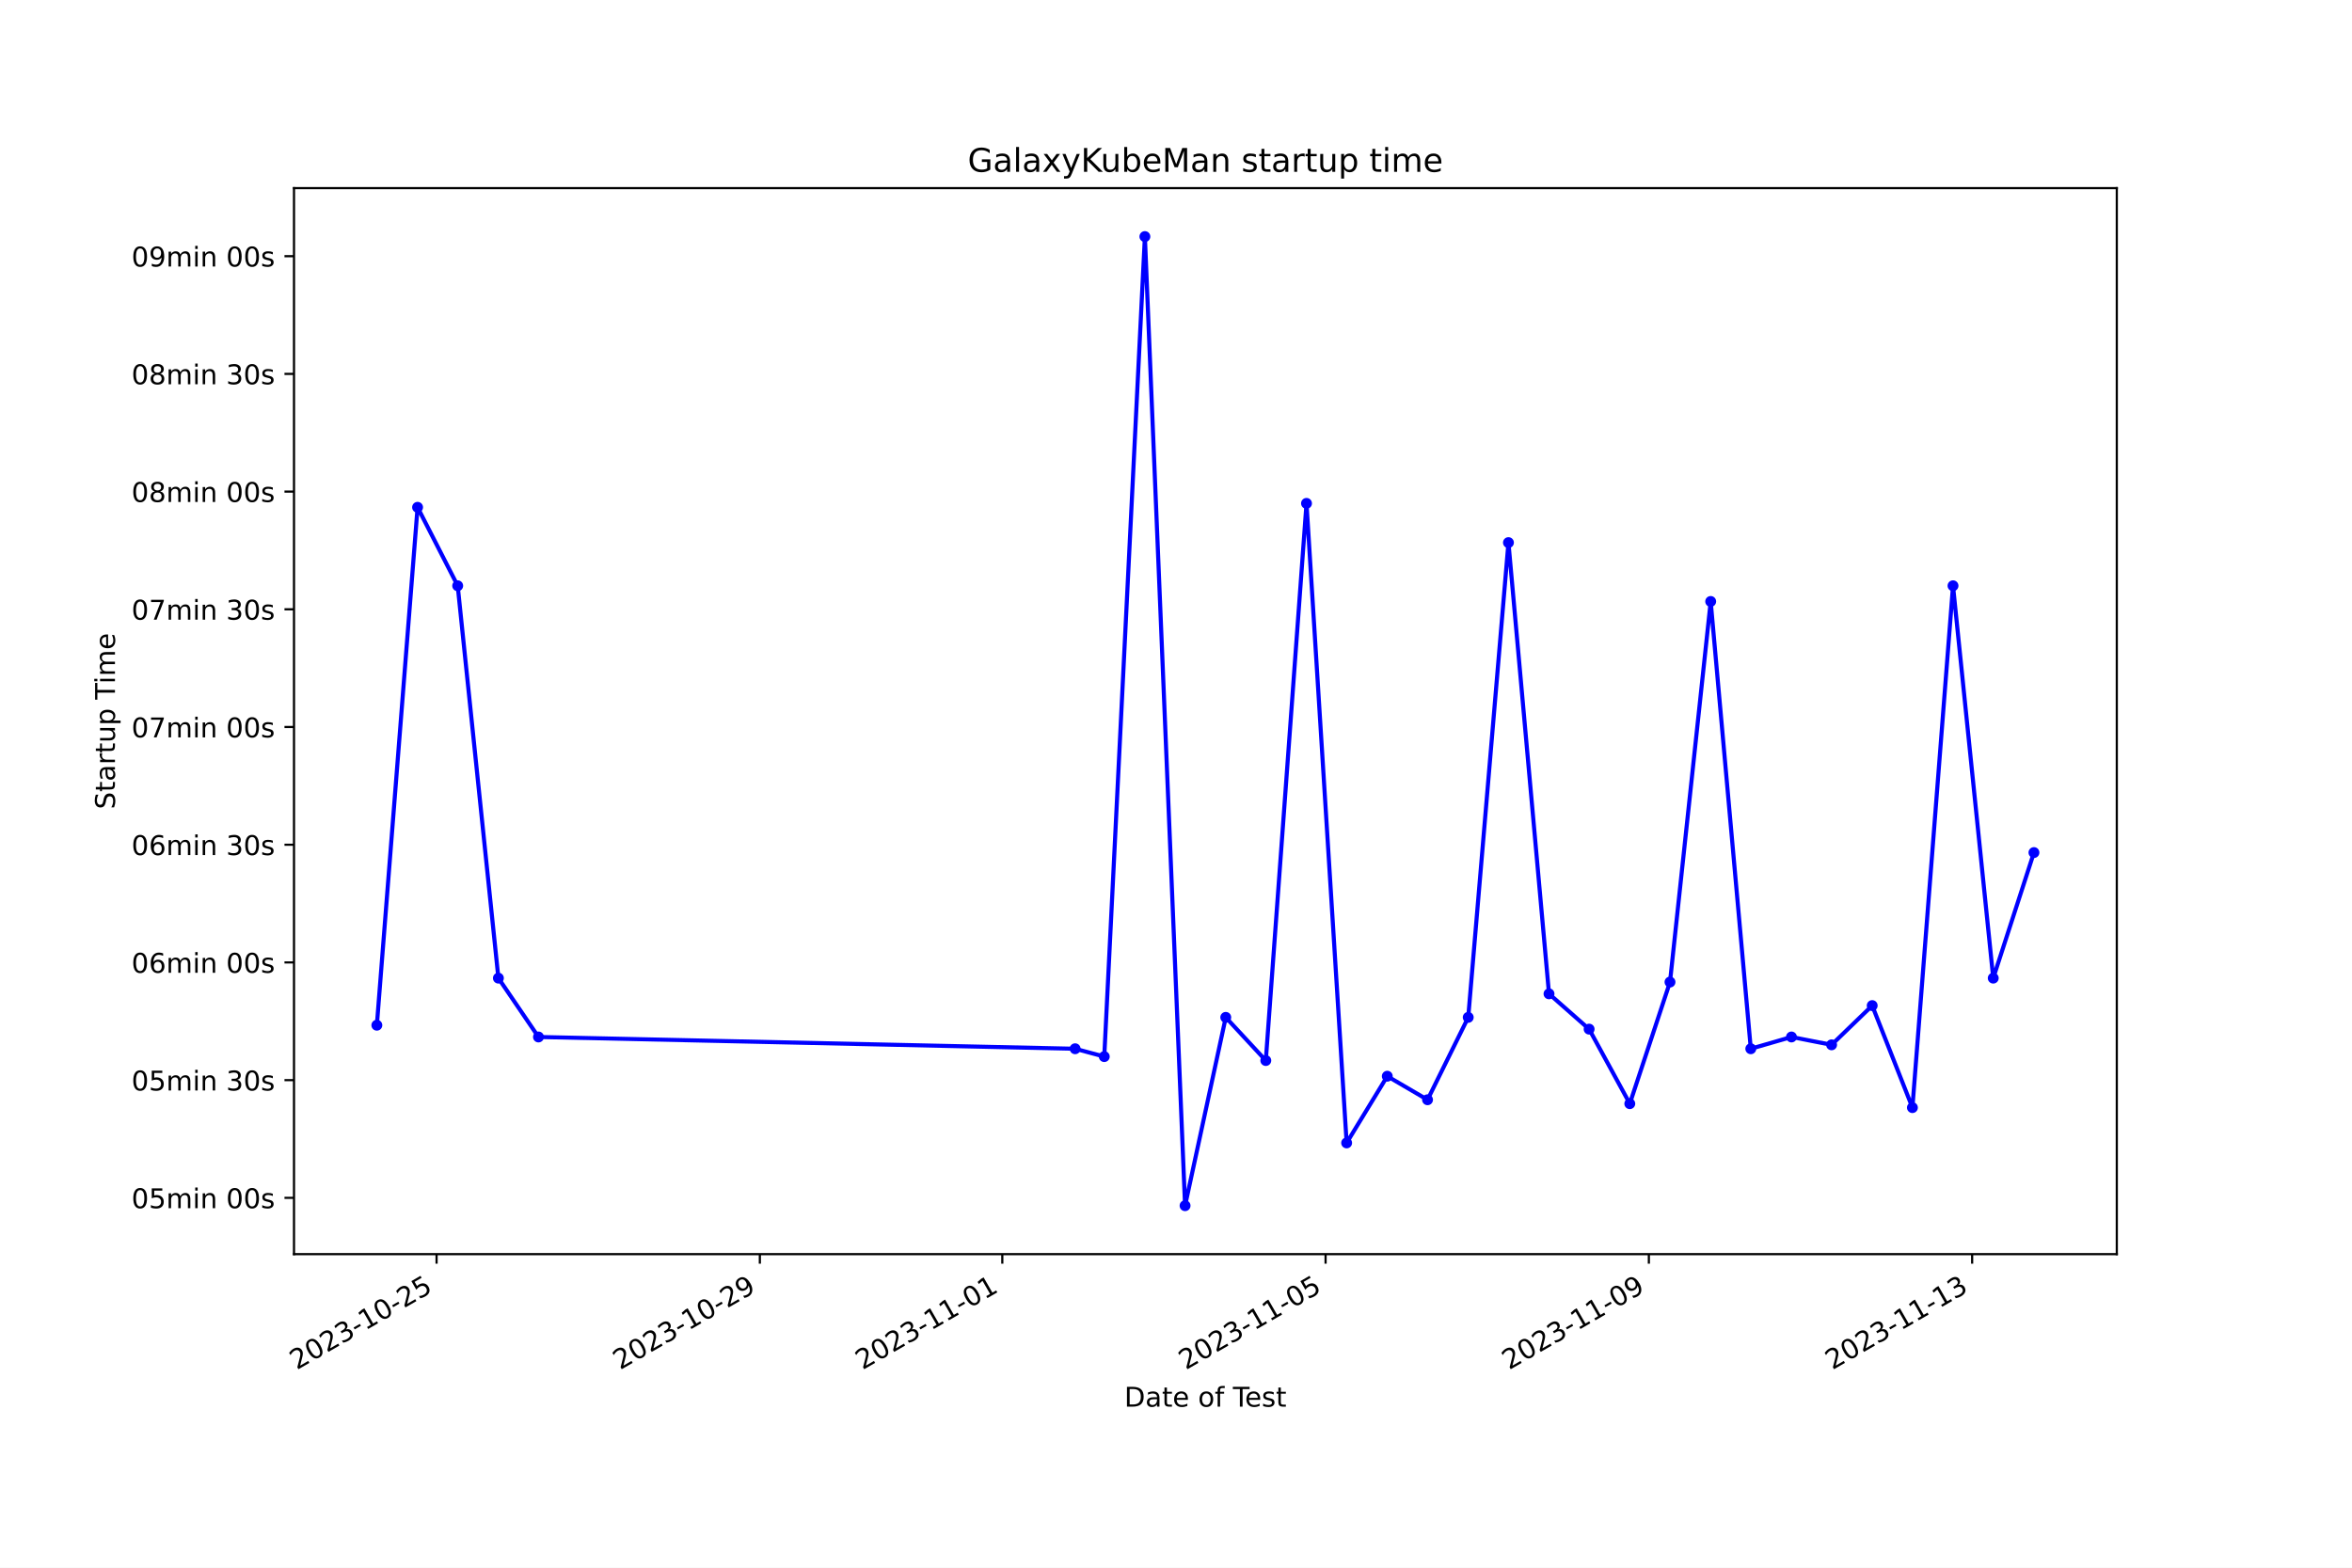
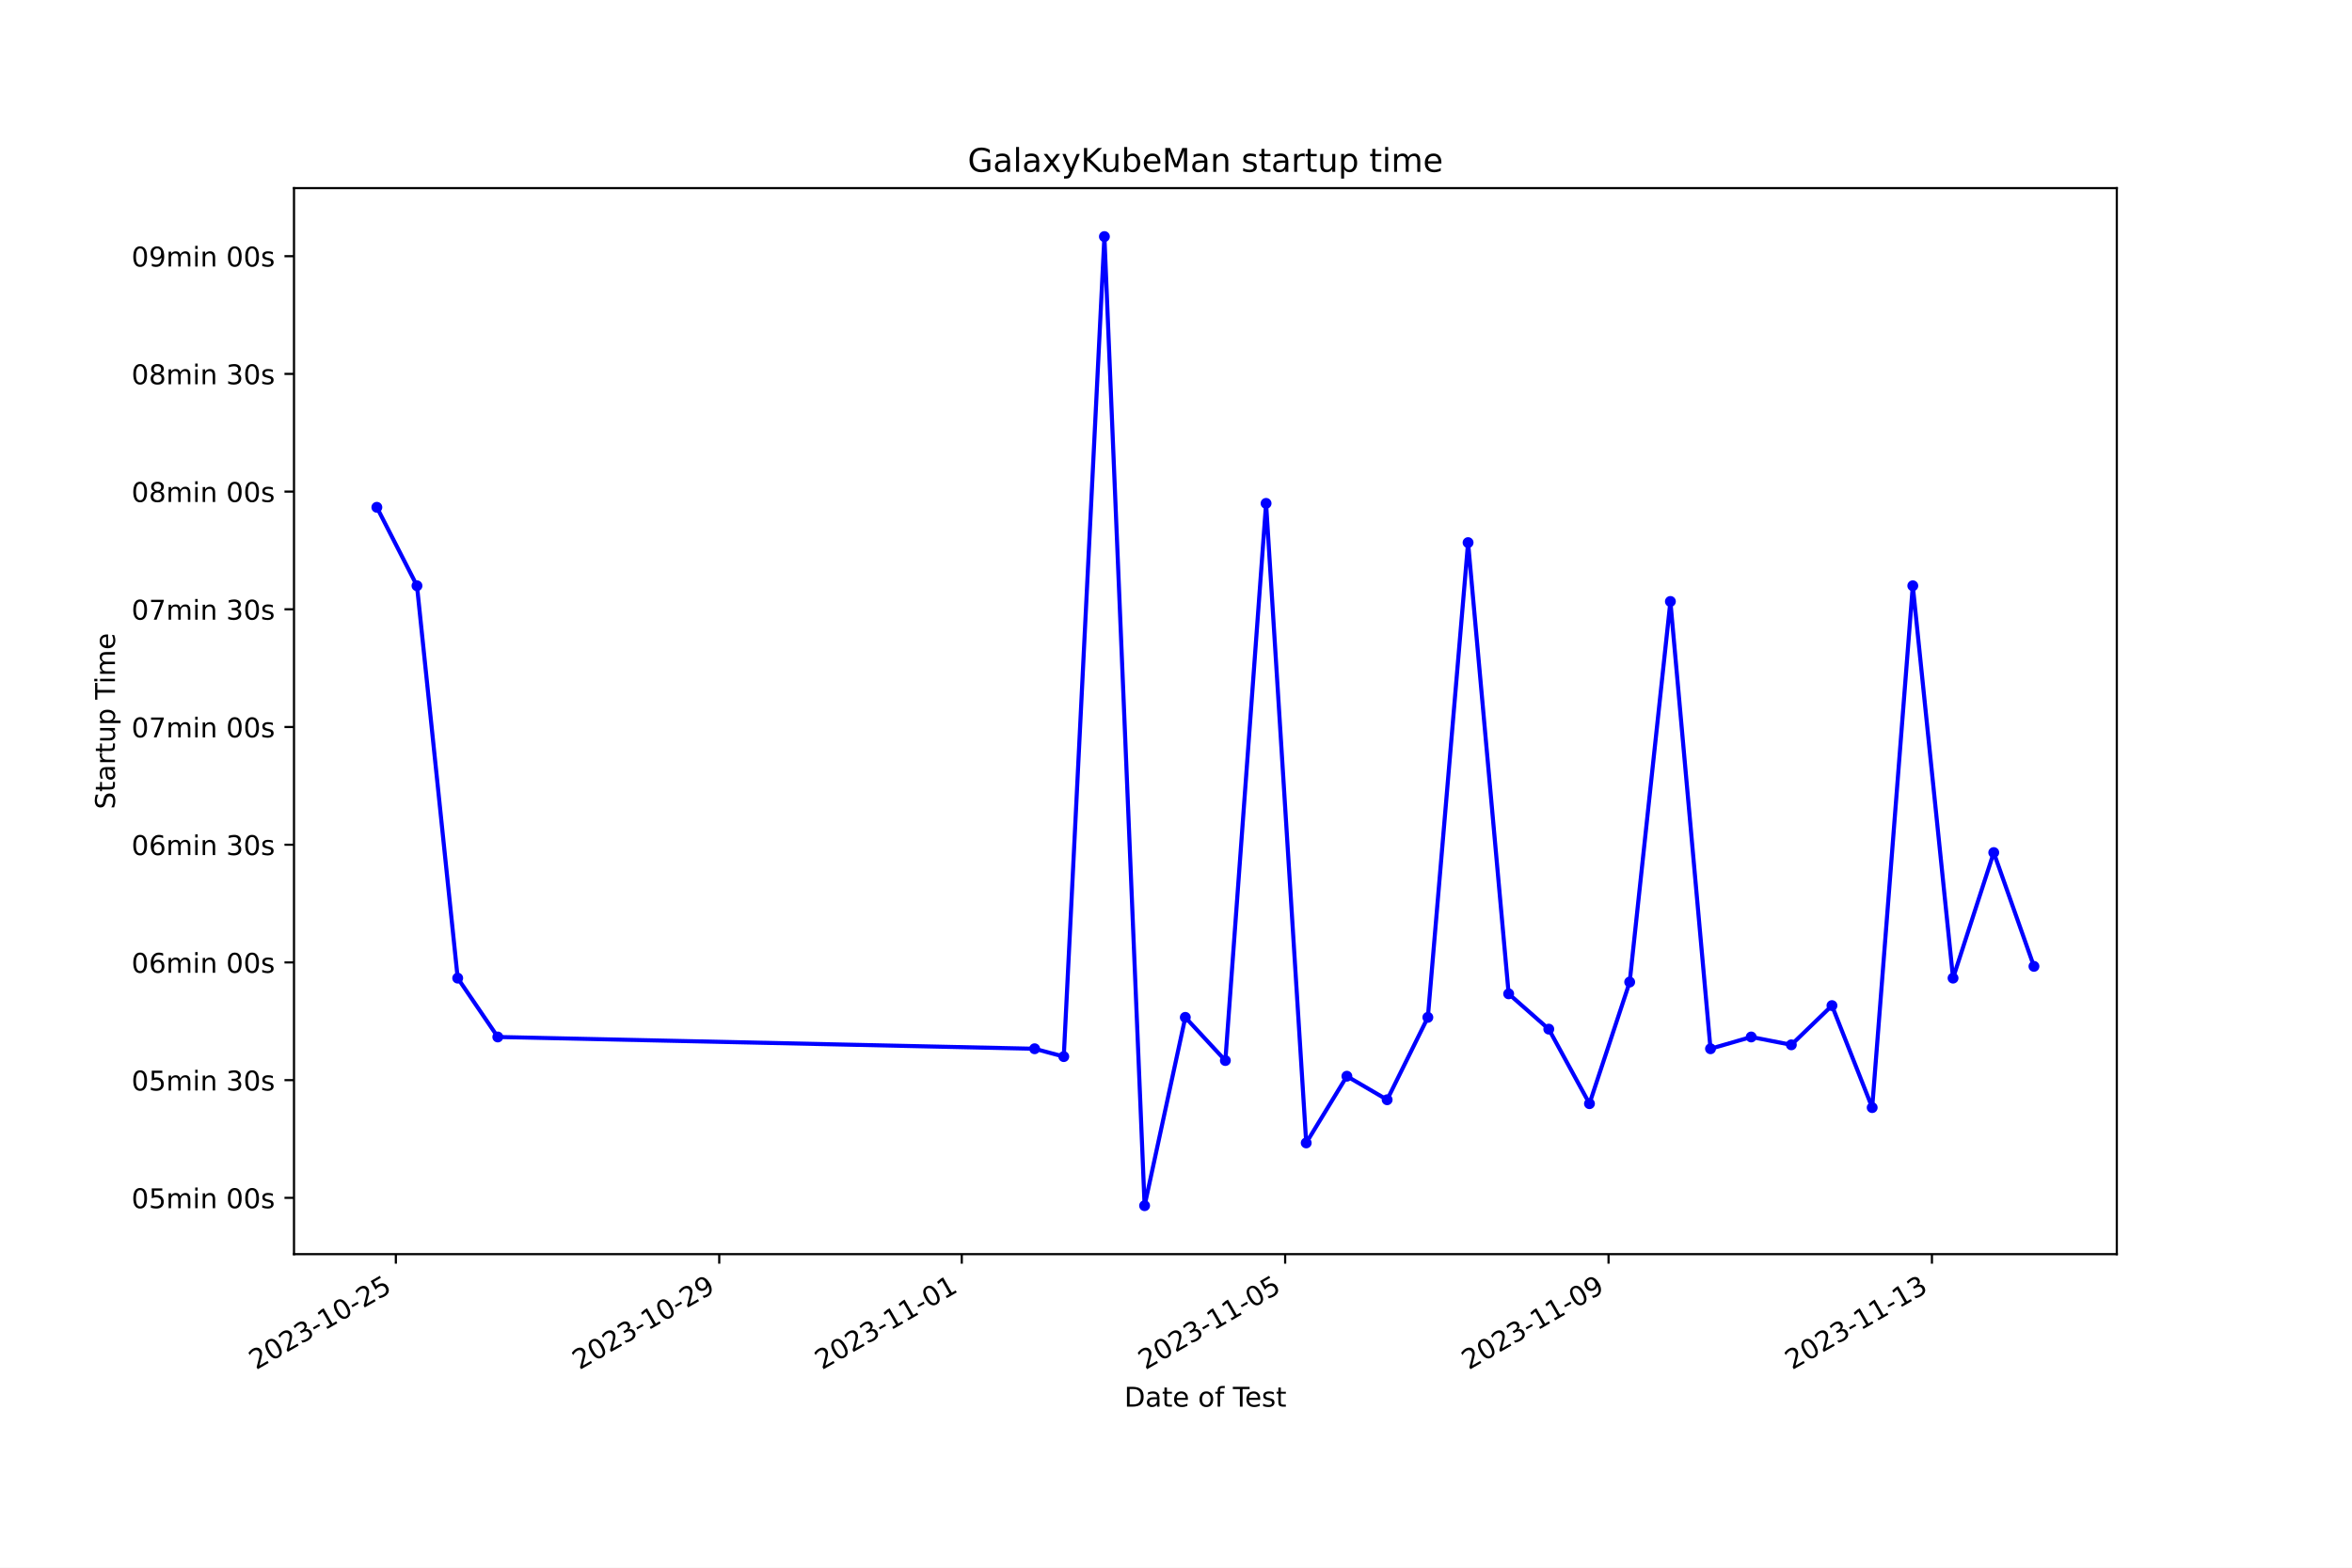
<svg xmlns="http://www.w3.org/2000/svg" xmlns:xlink="http://www.w3.org/1999/xlink" width="864pt" height="576pt" viewBox="0 0 864 576" version="1.1">
  <defs>
    <style type="text/css">*{stroke-linejoin: round; stroke-linecap: butt}</style>
  </defs>
  <g id="figure_1">
    <g id="patch_1">
      <path d="M 0 576  L 864 576  L 864 0  L 0 0  z " style="fill: #ffffff" />
    </g>
    <g id="axes_1">
      <g id="patch_2">
        <path d="M 108 460.8  L 777.6 460.8  L 777.6 69.12  L 108 69.12  z " style="fill: #ffffff" />
      </g>
      <g id="matplotlib.axis_1">
        <g id="xtick_1">
          <g id="line2d_1">
            <defs>
-               <path id="m0bc64a2178" d="M 0 0  L 0 3.5  " style="stroke: #000000; stroke-width: 0.8" />
+               <path id="m331bc0a607" d="M 0 0  L 0 3.5  " style="stroke: #000000; stroke-width: 0.8" />
            </defs>
            <g>
-               <use xlink:href="#m0bc64a2178" x="160.374" y="460.8" style="stroke: #000000; stroke-width: 0.8" />
+               <use xlink:href="#m331bc0a607" x="145.416" y="460.8" style="stroke: #000000; stroke-width: 0.8" />
            </g>
          </g>
          <g id="text_1">
-             <g transform="translate(109.0049 503.4383) rotate(-30) scale(0.1 -0.1)">
+             <g transform="translate(94.04643 503.4383) rotate(-30) scale(0.1 -0.1)">
              <defs>
                <path id="DejaVuSans-32" d="M 1228 531  L 3431 531  L 3431 0  L 469 0  L 469 531  Q 828 903 1448 1529  Q 2069 2156 2228 2338  Q 2531 2678 2651 2914  Q 2772 3150 2772 3378  Q 2772 3750 2511 3984  Q 2250 4219 1831 4219  Q 1534 4219 1204 4116  Q 875 4013 500 3803  L 500 4441  Q 881 4594 1212 4672  Q 1544 4750 1819 4750  Q 2544 4750 2975 4387  Q 3406 4025 3406 3419  Q 3406 3131 3298 2873  Q 3191 2616 2906 2266  Q 2828 2175 2409 1742  Q 1991 1309 1228 531  z " transform="scale(0.015625)" />
                <path id="DejaVuSans-30" d="M 2034 4250  Q 1547 4250 1301 3770  Q 1056 3291 1056 2328  Q 1056 1369 1301 889  Q 1547 409 2034 409  Q 2525 409 2770 889  Q 3016 1369 3016 2328  Q 3016 3291 2770 3770  Q 2525 4250 2034 4250  z M 2034 4750  Q 2819 4750 3233 4129  Q 3647 3509 3647 2328  Q 3647 1150 3233 529  Q 2819 -91 2034 -91  Q 1250 -91 836 529  Q 422 1150 422 2328  Q 422 3509 836 4129  Q 1250 4750 2034 4750  z " transform="scale(0.015625)" />
                <path id="DejaVuSans-33" d="M 2597 2516  Q 3050 2419 3304 2112  Q 3559 1806 3559 1356  Q 3559 666 3084 287  Q 2609 -91 1734 -91  Q 1441 -91 1130 -33  Q 819 25 488 141  L 488 750  Q 750 597 1062 519  Q 1375 441 1716 441  Q 2309 441 2620 675  Q 2931 909 2931 1356  Q 2931 1769 2642 2001  Q 2353 2234 1838 2234  L 1294 2234  L 1294 2753  L 1863 2753  Q 2328 2753 2575 2939  Q 2822 3125 2822 3475  Q 2822 3834 2567 4026  Q 2313 4219 1838 4219  Q 1578 4219 1281 4162  Q 984 4106 628 3988  L 628 4550  Q 988 4650 1302 4700  Q 1616 4750 1894 4750  Q 2613 4750 3031 4423  Q 3450 4097 3450 3541  Q 3450 3153 3228 2886  Q 3006 2619 2597 2516  z " transform="scale(0.015625)" />
                <path id="DejaVuSans-2d" d="M 313 2009  L 1997 2009  L 1997 1497  L 313 1497  L 313 2009  z " transform="scale(0.015625)" />
                <path id="DejaVuSans-31" d="M 794 531  L 1825 531  L 1825 4091  L 703 3866  L 703 4441  L 1819 4666  L 2450 4666  L 2450 531  L 3481 531  L 3481 0  L 794 0  L 794 531  z " transform="scale(0.015625)" />
                <path id="DejaVuSans-35" d="M 691 4666  L 3169 4666  L 3169 4134  L 1269 4134  L 1269 2991  Q 1406 3038 1543 3061  Q 1681 3084 1819 3084  Q 2600 3084 3056 2656  Q 3513 2228 3513 1497  Q 3513 744 3044 326  Q 2575 -91 1722 -91  Q 1428 -91 1123 -41  Q 819 9 494 109  L 494 744  Q 775 591 1075 516  Q 1375 441 1709 441  Q 2250 441 2565 725  Q 2881 1009 2881 1497  Q 2881 1984 2565 2268  Q 2250 2553 1709 2553  Q 1456 2553 1204 2497  Q 953 2441 691 2322  L 691 4666  z " transform="scale(0.015625)" />
              </defs>
              <use xlink:href="#DejaVuSans-32" />
              <use xlink:href="#DejaVuSans-30" x="63.623" />
              <use xlink:href="#DejaVuSans-32" x="127.246" />
              <use xlink:href="#DejaVuSans-33" x="190.869" />
              <use xlink:href="#DejaVuSans-2d" x="254.492" />
              <use xlink:href="#DejaVuSans-31" x="290.576" />
              <use xlink:href="#DejaVuSans-30" x="354.199" />
              <use xlink:href="#DejaVuSans-2d" x="417.822" />
              <use xlink:href="#DejaVuSans-32" x="453.906" />
              <use xlink:href="#DejaVuSans-35" x="517.529" />
            </g>
          </g>
        </g>
        <g id="xtick_2">
          <g id="line2d_2">
            <g>
-               <use xlink:href="#m0bc64a2178" x="279.129" y="460.8" style="stroke: #000000; stroke-width: 0.8" />
+               <use xlink:href="#m331bc0a607" x="264.21" y="460.8" style="stroke: #000000; stroke-width: 0.8" />
            </g>
          </g>
          <g id="text_2">
-             <g transform="translate(227.7597 503.4383) rotate(-30) scale(0.1 -0.1)">
+             <g transform="translate(212.8409 503.4383) rotate(-30) scale(0.1 -0.1)">
              <defs>
                <path id="DejaVuSans-39" d="M 703 97  L 703 672  Q 941 559 1184 500  Q 1428 441 1663 441  Q 2288 441 2617 861  Q 2947 1281 2994 2138  Q 2813 1869 2534 1725  Q 2256 1581 1919 1581  Q 1219 1581 811 2004  Q 403 2428 403 3163  Q 403 3881 828 4315  Q 1253 4750 1959 4750  Q 2769 4750 3195 4129  Q 3622 3509 3622 2328  Q 3622 1225 3098 567  Q 2575 -91 1691 -91  Q 1453 -91 1209 -44  Q 966 3 703 97  z M 1959 2075  Q 2384 2075 2632 2365  Q 2881 2656 2881 3163  Q 2881 3666 2632 3958  Q 2384 4250 1959 4250  Q 1534 4250 1286 3958  Q 1038 3666 1038 3163  Q 1038 2656 1286 2365  Q 1534 2075 1959 2075  z " transform="scale(0.015625)" />
              </defs>
              <use xlink:href="#DejaVuSans-32" />
              <use xlink:href="#DejaVuSans-30" x="63.623" />
              <use xlink:href="#DejaVuSans-32" x="127.246" />
              <use xlink:href="#DejaVuSans-33" x="190.869" />
              <use xlink:href="#DejaVuSans-2d" x="254.492" />
              <use xlink:href="#DejaVuSans-31" x="290.576" />
              <use xlink:href="#DejaVuSans-30" x="354.199" />
              <use xlink:href="#DejaVuSans-2d" x="417.822" />
              <use xlink:href="#DejaVuSans-32" x="453.906" />
              <use xlink:href="#DejaVuSans-39" x="517.529" />
            </g>
          </g>
        </g>
        <g id="xtick_3">
          <g id="line2d_3">
            <g>
-               <use xlink:href="#m0bc64a2178" x="368.195" y="460.8" style="stroke: #000000; stroke-width: 0.8" />
+               <use xlink:href="#m331bc0a607" x="353.306" y="460.8" style="stroke: #000000; stroke-width: 0.8" />
            </g>
          </g>
          <g id="text_3">
-             <g transform="translate(316.8258 503.4383) rotate(-30) scale(0.1 -0.1)">
+             <g transform="translate(301.9367 503.4383) rotate(-30) scale(0.1 -0.1)">
              <use xlink:href="#DejaVuSans-32" />
              <use xlink:href="#DejaVuSans-30" x="63.623" />
              <use xlink:href="#DejaVuSans-32" x="127.246" />
              <use xlink:href="#DejaVuSans-33" x="190.869" />
              <use xlink:href="#DejaVuSans-2d" x="254.492" />
              <use xlink:href="#DejaVuSans-31" x="290.576" />
              <use xlink:href="#DejaVuSans-31" x="354.199" />
              <use xlink:href="#DejaVuSans-2d" x="417.822" />
              <use xlink:href="#DejaVuSans-30" x="453.906" />
              <use xlink:href="#DejaVuSans-31" x="517.529" />
            </g>
          </g>
        </g>
        <g id="xtick_4">
          <g id="line2d_4">
            <g>
-               <use xlink:href="#m0bc64a2178" x="486.95" y="460.8" style="stroke: #000000; stroke-width: 0.8" />
+               <use xlink:href="#m331bc0a607" x="472.101" y="460.8" style="stroke: #000000; stroke-width: 0.8" />
            </g>
          </g>
          <g id="text_4">
-             <g transform="translate(435.5806 503.4383) rotate(-30) scale(0.1 -0.1)">
+             <g transform="translate(420.7311 503.4383) rotate(-30) scale(0.1 -0.1)">
              <use xlink:href="#DejaVuSans-32" />
              <use xlink:href="#DejaVuSans-30" x="63.623" />
              <use xlink:href="#DejaVuSans-32" x="127.246" />
              <use xlink:href="#DejaVuSans-33" x="190.869" />
              <use xlink:href="#DejaVuSans-2d" x="254.492" />
              <use xlink:href="#DejaVuSans-31" x="290.576" />
              <use xlink:href="#DejaVuSans-31" x="354.199" />
              <use xlink:href="#DejaVuSans-2d" x="417.822" />
              <use xlink:href="#DejaVuSans-30" x="453.906" />
              <use xlink:href="#DejaVuSans-35" x="517.529" />
            </g>
          </g>
        </g>
        <g id="xtick_5">
          <g id="line2d_5">
            <g>
-               <use xlink:href="#m0bc64a2178" x="605.705" y="460.8" style="stroke: #000000; stroke-width: 0.8" />
+               <use xlink:href="#m331bc0a607" x="590.895" y="460.8" style="stroke: #000000; stroke-width: 0.8" />
            </g>
          </g>
          <g id="text_5">
-             <g transform="translate(554.3354 503.4383) rotate(-30) scale(0.1 -0.1)">
+             <g transform="translate(539.5255 503.4383) rotate(-30) scale(0.1 -0.1)">
              <use xlink:href="#DejaVuSans-32" />
              <use xlink:href="#DejaVuSans-30" x="63.623" />
              <use xlink:href="#DejaVuSans-32" x="127.246" />
              <use xlink:href="#DejaVuSans-33" x="190.869" />
              <use xlink:href="#DejaVuSans-2d" x="254.492" />
              <use xlink:href="#DejaVuSans-31" x="290.576" />
              <use xlink:href="#DejaVuSans-31" x="354.199" />
              <use xlink:href="#DejaVuSans-2d" x="417.822" />
              <use xlink:href="#DejaVuSans-30" x="453.906" />
              <use xlink:href="#DejaVuSans-39" x="517.529" />
            </g>
          </g>
        </g>
        <g id="xtick_6">
          <g id="line2d_6">
            <g>
-               <use xlink:href="#m0bc64a2178" x="724.46" y="460.8" style="stroke: #000000; stroke-width: 0.8" />
+               <use xlink:href="#m331bc0a607" x="709.689" y="460.8" style="stroke: #000000; stroke-width: 0.8" />
            </g>
          </g>
          <g id="text_6">
-             <g transform="translate(673.0902 503.4383) rotate(-30) scale(0.1 -0.1)">
+             <g transform="translate(658.32 503.4383) rotate(-30) scale(0.1 -0.1)">
              <use xlink:href="#DejaVuSans-32" />
              <use xlink:href="#DejaVuSans-30" x="63.623" />
              <use xlink:href="#DejaVuSans-32" x="127.246" />
              <use xlink:href="#DejaVuSans-33" x="190.869" />
              <use xlink:href="#DejaVuSans-2d" x="254.492" />
              <use xlink:href="#DejaVuSans-31" x="290.576" />
              <use xlink:href="#DejaVuSans-31" x="354.199" />
              <use xlink:href="#DejaVuSans-2d" x="417.822" />
              <use xlink:href="#DejaVuSans-31" x="453.906" />
              <use xlink:href="#DejaVuSans-33" x="517.529" />
            </g>
          </g>
        </g>
        <g id="text_7">
          <g transform="translate(413.0063 516.8378) scale(0.1 -0.1)">
            <defs>
              <path id="DejaVuSans-44" d="M 1259 4147  L 1259 519  L 2022 519  Q 2988 519 3436 956  Q 3884 1394 3884 2338  Q 3884 3275 3436 3711  Q 2988 4147 2022 4147  L 1259 4147  z M 628 4666  L 1925 4666  Q 3281 4666 3915 4102  Q 4550 3538 4550 2338  Q 4550 1131 3912 565  Q 3275 0 1925 0  L 628 0  L 628 4666  z " transform="scale(0.015625)" />
              <path id="DejaVuSans-61" d="M 2194 1759  Q 1497 1759 1228 1600  Q 959 1441 959 1056  Q 959 750 1161 570  Q 1363 391 1709 391  Q 2188 391 2477 730  Q 2766 1069 2766 1631  L 2766 1759  L 2194 1759  z M 3341 1997  L 3341 0  L 2766 0  L 2766 531  Q 2569 213 2275 61  Q 1981 -91 1556 -91  Q 1019 -91 701 211  Q 384 513 384 1019  Q 384 1609 779 1909  Q 1175 2209 1959 2209  L 2766 2209  L 2766 2266  Q 2766 2663 2505 2880  Q 2244 3097 1772 3097  Q 1472 3097 1187 3025  Q 903 2953 641 2809  L 641 3341  Q 956 3463 1253 3523  Q 1550 3584 1831 3584  Q 2591 3584 2966 3190  Q 3341 2797 3341 1997  z " transform="scale(0.015625)" />
              <path id="DejaVuSans-74" d="M 1172 4494  L 1172 3500  L 2356 3500  L 2356 3053  L 1172 3053  L 1172 1153  Q 1172 725 1289 603  Q 1406 481 1766 481  L 2356 481  L 2356 0  L 1766 0  Q 1100 0 847 248  Q 594 497 594 1153  L 594 3053  L 172 3053  L 172 3500  L 594 3500  L 594 4494  L 1172 4494  z " transform="scale(0.015625)" />
              <path id="DejaVuSans-65" d="M 3597 1894  L 3597 1613  L 953 1613  Q 991 1019 1311 708  Q 1631 397 2203 397  Q 2534 397 2845 478  Q 3156 559 3463 722  L 3463 178  Q 3153 47 2828 -22  Q 2503 -91 2169 -91  Q 1331 -91 842 396  Q 353 884 353 1716  Q 353 2575 817 3079  Q 1281 3584 2069 3584  Q 2775 3584 3186 3129  Q 3597 2675 3597 1894  z M 3022 2063  Q 3016 2534 2758 2815  Q 2500 3097 2075 3097  Q 1594 3097 1305 2825  Q 1016 2553 972 2059  L 3022 2063  z " transform="scale(0.015625)" />
              <path id="DejaVuSans-20" transform="scale(0.015625)" />
              <path id="DejaVuSans-6f" d="M 1959 3097  Q 1497 3097 1228 2736  Q 959 2375 959 1747  Q 959 1119 1226 758  Q 1494 397 1959 397  Q 2419 397 2687 759  Q 2956 1122 2956 1747  Q 2956 2369 2687 2733  Q 2419 3097 1959 3097  z M 1959 3584  Q 2709 3584 3137 3096  Q 3566 2609 3566 1747  Q 3566 888 3137 398  Q 2709 -91 1959 -91  Q 1206 -91 779 398  Q 353 888 353 1747  Q 353 2609 779 3096  Q 1206 3584 1959 3584  z " transform="scale(0.015625)" />
              <path id="DejaVuSans-66" d="M 2375 4863  L 2375 4384  L 1825 4384  Q 1516 4384 1395 4259  Q 1275 4134 1275 3809  L 1275 3500  L 2222 3500  L 2222 3053  L 1275 3053  L 1275 0  L 697 0  L 697 3053  L 147 3053  L 147 3500  L 697 3500  L 697 3744  Q 697 4328 969 4595  Q 1241 4863 1831 4863  L 2375 4863  z " transform="scale(0.015625)" />
              <path id="DejaVuSans-54" d="M -19 4666  L 3928 4666  L 3928 4134  L 2272 4134  L 2272 0  L 1638 0  L 1638 4134  L -19 4134  L -19 4666  z " transform="scale(0.015625)" />
              <path id="DejaVuSans-73" d="M 2834 3397  L 2834 2853  Q 2591 2978 2328 3040  Q 2066 3103 1784 3103  Q 1356 3103 1142 2972  Q 928 2841 928 2578  Q 928 2378 1081 2264  Q 1234 2150 1697 2047  L 1894 2003  Q 2506 1872 2764 1633  Q 3022 1394 3022 966  Q 3022 478 2636 193  Q 2250 -91 1575 -91  Q 1294 -91 989 -36  Q 684 19 347 128  L 347 722  Q 666 556 975 473  Q 1284 391 1588 391  Q 1994 391 2212 530  Q 2431 669 2431 922  Q 2431 1156 2273 1281  Q 2116 1406 1581 1522  L 1381 1569  Q 847 1681 609 1914  Q 372 2147 372 2553  Q 372 3047 722 3315  Q 1072 3584 1716 3584  Q 2034 3584 2315 3537  Q 2597 3491 2834 3397  z " transform="scale(0.015625)" />
            </defs>
            <use xlink:href="#DejaVuSans-44" />
            <use xlink:href="#DejaVuSans-61" x="77.002" />
            <use xlink:href="#DejaVuSans-74" x="138.281" />
            <use xlink:href="#DejaVuSans-65" x="177.49" />
            <use xlink:href="#DejaVuSans-20" x="239.014" />
            <use xlink:href="#DejaVuSans-6f" x="270.801" />
            <use xlink:href="#DejaVuSans-66" x="331.982" />
            <use xlink:href="#DejaVuSans-20" x="367.188" />
            <use xlink:href="#DejaVuSans-54" x="398.975" />
            <use xlink:href="#DejaVuSans-65" x="443.059" />
            <use xlink:href="#DejaVuSans-73" x="504.582" />
            <use xlink:href="#DejaVuSans-74" x="556.682" />
          </g>
        </g>
      </g>
      <g id="matplotlib.axis_2">
        <g id="ytick_1">
          <g id="line2d_7">
            <defs>
-               <path id="m88497b2d6e" d="M 0 0  L -3.5 0  " style="stroke: #000000; stroke-width: 0.8" />
+               <path id="m307e9d4d96" d="M 0 0  L -3.5 0  " style="stroke: #000000; stroke-width: 0.8" />
            </defs>
            <g>
-               <use xlink:href="#m88497b2d6e" x="108" y="440.113" style="stroke: #000000; stroke-width: 0.8" />
+               <use xlink:href="#m307e9d4d96" x="108" y="440.113" style="stroke: #000000; stroke-width: 0.8" />
            </g>
          </g>
          <g id="text_8">
            <g transform="translate(48.30625 443.9124) scale(0.1 -0.1)">
              <defs>
                <path id="DejaVuSans-6d" d="M 3328 2828  Q 3544 3216 3844 3400  Q 4144 3584 4550 3584  Q 5097 3584 5394 3201  Q 5691 2819 5691 2113  L 5691 0  L 5113 0  L 5113 2094  Q 5113 2597 4934 2840  Q 4756 3084 4391 3084  Q 3944 3084 3684 2787  Q 3425 2491 3425 1978  L 3425 0  L 2847 0  L 2847 2094  Q 2847 2600 2669 2842  Q 2491 3084 2119 3084  Q 1678 3084 1418 2786  Q 1159 2488 1159 1978  L 1159 0  L 581 0  L 581 3500  L 1159 3500  L 1159 2956  Q 1356 3278 1631 3431  Q 1906 3584 2284 3584  Q 2666 3584 2933 3390  Q 3200 3197 3328 2828  z " transform="scale(0.015625)" />
                <path id="DejaVuSans-69" d="M 603 3500  L 1178 3500  L 1178 0  L 603 0  L 603 3500  z M 603 4863  L 1178 4863  L 1178 4134  L 603 4134  L 603 4863  z " transform="scale(0.015625)" />
                <path id="DejaVuSans-6e" d="M 3513 2113  L 3513 0  L 2938 0  L 2938 2094  Q 2938 2591 2744 2837  Q 2550 3084 2163 3084  Q 1697 3084 1428 2787  Q 1159 2491 1159 1978  L 1159 0  L 581 0  L 581 3500  L 1159 3500  L 1159 2956  Q 1366 3272 1645 3428  Q 1925 3584 2291 3584  Q 2894 3584 3203 3211  Q 3513 2838 3513 2113  z " transform="scale(0.015625)" />
              </defs>
              <use xlink:href="#DejaVuSans-30" />
              <use xlink:href="#DejaVuSans-35" x="63.623" />
              <use xlink:href="#DejaVuSans-6d" x="127.246" />
              <use xlink:href="#DejaVuSans-69" x="224.658" />
              <use xlink:href="#DejaVuSans-6e" x="252.441" />
              <use xlink:href="#DejaVuSans-20" x="315.82" />
              <use xlink:href="#DejaVuSans-30" x="347.607" />
              <use xlink:href="#DejaVuSans-30" x="411.23" />
              <use xlink:href="#DejaVuSans-73" x="474.854" />
            </g>
          </g>
        </g>
        <g id="ytick_2">
          <g id="line2d_8">
            <g>
-               <use xlink:href="#m88497b2d6e" x="108" y="396.865" style="stroke: #000000; stroke-width: 0.8" />
+               <use xlink:href="#m307e9d4d96" x="108" y="396.865" style="stroke: #000000; stroke-width: 0.8" />
            </g>
          </g>
          <g id="text_9">
            <g transform="translate(48.30625 400.6647) scale(0.1 -0.1)">
              <use xlink:href="#DejaVuSans-30" />
              <use xlink:href="#DejaVuSans-35" x="63.623" />
              <use xlink:href="#DejaVuSans-6d" x="127.246" />
              <use xlink:href="#DejaVuSans-69" x="224.658" />
              <use xlink:href="#DejaVuSans-6e" x="252.441" />
              <use xlink:href="#DejaVuSans-20" x="315.82" />
              <use xlink:href="#DejaVuSans-33" x="347.607" />
              <use xlink:href="#DejaVuSans-30" x="411.23" />
              <use xlink:href="#DejaVuSans-73" x="474.854" />
            </g>
          </g>
        </g>
        <g id="ytick_3">
          <g id="line2d_9">
            <g>
-               <use xlink:href="#m88497b2d6e" x="108" y="353.618" style="stroke: #000000; stroke-width: 0.8" />
+               <use xlink:href="#m307e9d4d96" x="108" y="353.618" style="stroke: #000000; stroke-width: 0.8" />
            </g>
          </g>
          <g id="text_10">
            <g transform="translate(48.30625 357.417) scale(0.1 -0.1)">
              <defs>
                <path id="DejaVuSans-36" d="M 2113 2584  Q 1688 2584 1439 2293  Q 1191 2003 1191 1497  Q 1191 994 1439 701  Q 1688 409 2113 409  Q 2538 409 2786 701  Q 3034 994 3034 1497  Q 3034 2003 2786 2293  Q 2538 2584 2113 2584  z M 3366 4563  L 3366 3988  Q 3128 4100 2886 4159  Q 2644 4219 2406 4219  Q 1781 4219 1451 3797  Q 1122 3375 1075 2522  Q 1259 2794 1537 2939  Q 1816 3084 2150 3084  Q 2853 3084 3261 2657  Q 3669 2231 3669 1497  Q 3669 778 3244 343  Q 2819 -91 2113 -91  Q 1303 -91 875 529  Q 447 1150 447 2328  Q 447 3434 972 4092  Q 1497 4750 2381 4750  Q 2619 4750 2861 4703  Q 3103 4656 3366 4563  z " transform="scale(0.015625)" />
              </defs>
              <use xlink:href="#DejaVuSans-30" />
              <use xlink:href="#DejaVuSans-36" x="63.623" />
              <use xlink:href="#DejaVuSans-6d" x="127.246" />
              <use xlink:href="#DejaVuSans-69" x="224.658" />
              <use xlink:href="#DejaVuSans-6e" x="252.441" />
              <use xlink:href="#DejaVuSans-20" x="315.82" />
              <use xlink:href="#DejaVuSans-30" x="347.607" />
              <use xlink:href="#DejaVuSans-30" x="411.23" />
              <use xlink:href="#DejaVuSans-73" x="474.854" />
            </g>
          </g>
        </g>
        <g id="ytick_4">
          <g id="line2d_10">
            <g>
-               <use xlink:href="#m88497b2d6e" x="108" y="310.37" style="stroke: #000000; stroke-width: 0.8" />
+               <use xlink:href="#m307e9d4d96" x="108" y="310.37" style="stroke: #000000; stroke-width: 0.8" />
            </g>
          </g>
          <g id="text_11">
            <g transform="translate(48.30625 314.1693) scale(0.1 -0.1)">
              <use xlink:href="#DejaVuSans-30" />
              <use xlink:href="#DejaVuSans-36" x="63.623" />
              <use xlink:href="#DejaVuSans-6d" x="127.246" />
              <use xlink:href="#DejaVuSans-69" x="224.658" />
              <use xlink:href="#DejaVuSans-6e" x="252.441" />
              <use xlink:href="#DejaVuSans-20" x="315.82" />
              <use xlink:href="#DejaVuSans-33" x="347.607" />
              <use xlink:href="#DejaVuSans-30" x="411.23" />
              <use xlink:href="#DejaVuSans-73" x="474.854" />
            </g>
          </g>
        </g>
        <g id="ytick_5">
          <g id="line2d_11">
            <g>
-               <use xlink:href="#m88497b2d6e" x="108" y="267.122" style="stroke: #000000; stroke-width: 0.8" />
+               <use xlink:href="#m307e9d4d96" x="108" y="267.122" style="stroke: #000000; stroke-width: 0.8" />
            </g>
          </g>
          <g id="text_12">
            <g transform="translate(48.30625 270.9216) scale(0.1 -0.1)">
              <defs>
                <path id="DejaVuSans-37" d="M 525 4666  L 3525 4666  L 3525 4397  L 1831 0  L 1172 0  L 2766 4134  L 525 4134  L 525 4666  z " transform="scale(0.015625)" />
              </defs>
              <use xlink:href="#DejaVuSans-30" />
              <use xlink:href="#DejaVuSans-37" x="63.623" />
              <use xlink:href="#DejaVuSans-6d" x="127.246" />
              <use xlink:href="#DejaVuSans-69" x="224.658" />
              <use xlink:href="#DejaVuSans-6e" x="252.441" />
              <use xlink:href="#DejaVuSans-20" x="315.82" />
              <use xlink:href="#DejaVuSans-30" x="347.607" />
              <use xlink:href="#DejaVuSans-30" x="411.23" />
              <use xlink:href="#DejaVuSans-73" x="474.854" />
            </g>
          </g>
        </g>
        <g id="ytick_6">
          <g id="line2d_12">
            <g>
-               <use xlink:href="#m88497b2d6e" x="108" y="223.875" style="stroke: #000000; stroke-width: 0.8" />
+               <use xlink:href="#m307e9d4d96" x="108" y="223.875" style="stroke: #000000; stroke-width: 0.8" />
            </g>
          </g>
          <g id="text_13">
            <g transform="translate(48.30625 227.6739) scale(0.1 -0.1)">
              <use xlink:href="#DejaVuSans-30" />
              <use xlink:href="#DejaVuSans-37" x="63.623" />
              <use xlink:href="#DejaVuSans-6d" x="127.246" />
              <use xlink:href="#DejaVuSans-69" x="224.658" />
              <use xlink:href="#DejaVuSans-6e" x="252.441" />
              <use xlink:href="#DejaVuSans-20" x="315.82" />
              <use xlink:href="#DejaVuSans-33" x="347.607" />
              <use xlink:href="#DejaVuSans-30" x="411.23" />
              <use xlink:href="#DejaVuSans-73" x="474.854" />
            </g>
          </g>
        </g>
        <g id="ytick_7">
          <g id="line2d_13">
            <g>
-               <use xlink:href="#m88497b2d6e" x="108" y="180.627" style="stroke: #000000; stroke-width: 0.8" />
+               <use xlink:href="#m307e9d4d96" x="108" y="180.627" style="stroke: #000000; stroke-width: 0.8" />
            </g>
          </g>
          <g id="text_14">
            <g transform="translate(48.30625 184.4262) scale(0.1 -0.1)">
              <defs>
                <path id="DejaVuSans-38" d="M 2034 2216  Q 1584 2216 1326 1975  Q 1069 1734 1069 1313  Q 1069 891 1326 650  Q 1584 409 2034 409  Q 2484 409 2743 651  Q 3003 894 3003 1313  Q 3003 1734 2745 1975  Q 2488 2216 2034 2216  z M 1403 2484  Q 997 2584 770 2862  Q 544 3141 544 3541  Q 544 4100 942 4425  Q 1341 4750 2034 4750  Q 2731 4750 3128 4425  Q 3525 4100 3525 3541  Q 3525 3141 3298 2862  Q 3072 2584 2669 2484  Q 3125 2378 3379 2068  Q 3634 1759 3634 1313  Q 3634 634 3220 271  Q 2806 -91 2034 -91  Q 1263 -91 848 271  Q 434 634 434 1313  Q 434 1759 690 2068  Q 947 2378 1403 2484  z M 1172 3481  Q 1172 3119 1398 2916  Q 1625 2713 2034 2713  Q 2441 2713 2670 2916  Q 2900 3119 2900 3481  Q 2900 3844 2670 4047  Q 2441 4250 2034 4250  Q 1625 4250 1398 4047  Q 1172 3844 1172 3481  z " transform="scale(0.015625)" />
              </defs>
              <use xlink:href="#DejaVuSans-30" />
              <use xlink:href="#DejaVuSans-38" x="63.623" />
              <use xlink:href="#DejaVuSans-6d" x="127.246" />
              <use xlink:href="#DejaVuSans-69" x="224.658" />
              <use xlink:href="#DejaVuSans-6e" x="252.441" />
              <use xlink:href="#DejaVuSans-20" x="315.82" />
              <use xlink:href="#DejaVuSans-30" x="347.607" />
              <use xlink:href="#DejaVuSans-30" x="411.23" />
              <use xlink:href="#DejaVuSans-73" x="474.854" />
            </g>
          </g>
        </g>
        <g id="ytick_8">
          <g id="line2d_14">
            <g>
-               <use xlink:href="#m88497b2d6e" x="108" y="137.379" style="stroke: #000000; stroke-width: 0.8" />
+               <use xlink:href="#m307e9d4d96" x="108" y="137.379" style="stroke: #000000; stroke-width: 0.8" />
            </g>
          </g>
          <g id="text_15">
            <g transform="translate(48.30625 141.1785) scale(0.1 -0.1)">
              <use xlink:href="#DejaVuSans-30" />
              <use xlink:href="#DejaVuSans-38" x="63.623" />
              <use xlink:href="#DejaVuSans-6d" x="127.246" />
              <use xlink:href="#DejaVuSans-69" x="224.658" />
              <use xlink:href="#DejaVuSans-6e" x="252.441" />
              <use xlink:href="#DejaVuSans-20" x="315.82" />
              <use xlink:href="#DejaVuSans-33" x="347.607" />
              <use xlink:href="#DejaVuSans-30" x="411.23" />
              <use xlink:href="#DejaVuSans-73" x="474.854" />
            </g>
          </g>
        </g>
        <g id="ytick_9">
          <g id="line2d_15">
            <g>
-               <use xlink:href="#m88497b2d6e" x="108" y="94.132" style="stroke: #000000; stroke-width: 0.8" />
+               <use xlink:href="#m307e9d4d96" x="108" y="94.132" style="stroke: #000000; stroke-width: 0.8" />
            </g>
          </g>
          <g id="text_16">
            <g transform="translate(48.30625 97.93081) scale(0.1 -0.1)">
              <use xlink:href="#DejaVuSans-30" />
              <use xlink:href="#DejaVuSans-39" x="63.623" />
              <use xlink:href="#DejaVuSans-6d" x="127.246" />
              <use xlink:href="#DejaVuSans-69" x="224.658" />
              <use xlink:href="#DejaVuSans-6e" x="252.441" />
              <use xlink:href="#DejaVuSans-20" x="315.82" />
              <use xlink:href="#DejaVuSans-30" x="347.607" />
              <use xlink:href="#DejaVuSans-30" x="411.23" />
              <use xlink:href="#DejaVuSans-73" x="474.854" />
            </g>
          </g>
        </g>
        <g id="text_17">
          <g transform="translate(42.22656 297.3397) rotate(-90) scale(0.1 -0.1)">
            <defs>
              <path id="DejaVuSans-53" d="M 3425 4513  L 3425 3897  Q 3066 4069 2747 4153  Q 2428 4238 2131 4238  Q 1616 4238 1336 4038  Q 1056 3838 1056 3469  Q 1056 3159 1242 3001  Q 1428 2844 1947 2747  L 2328 2669  Q 3034 2534 3370 2195  Q 3706 1856 3706 1288  Q 3706 609 3251 259  Q 2797 -91 1919 -91  Q 1588 -91 1214 -16  Q 841 59 441 206  L 441 856  Q 825 641 1194 531  Q 1563 422 1919 422  Q 2459 422 2753 634  Q 3047 847 3047 1241  Q 3047 1584 2836 1778  Q 2625 1972 2144 2069  L 1759 2144  Q 1053 2284 737 2584  Q 422 2884 422 3419  Q 422 4038 858 4394  Q 1294 4750 2059 4750  Q 2388 4750 2728 4690  Q 3069 4631 3425 4513  z " transform="scale(0.015625)" />
              <path id="DejaVuSans-72" d="M 2631 2963  Q 2534 3019 2420 3045  Q 2306 3072 2169 3072  Q 1681 3072 1420 2755  Q 1159 2438 1159 1844  L 1159 0  L 581 0  L 581 3500  L 1159 3500  L 1159 2956  Q 1341 3275 1631 3429  Q 1922 3584 2338 3584  Q 2397 3584 2469 3576  Q 2541 3569 2628 3553  L 2631 2963  z " transform="scale(0.015625)" />
              <path id="DejaVuSans-75" d="M 544 1381  L 544 3500  L 1119 3500  L 1119 1403  Q 1119 906 1312 657  Q 1506 409 1894 409  Q 2359 409 2629 706  Q 2900 1003 2900 1516  L 2900 3500  L 3475 3500  L 3475 0  L 2900 0  L 2900 538  Q 2691 219 2414 64  Q 2138 -91 1772 -91  Q 1169 -91 856 284  Q 544 659 544 1381  z M 1991 3584  L 1991 3584  z " transform="scale(0.015625)" />
              <path id="DejaVuSans-70" d="M 1159 525  L 1159 -1331  L 581 -1331  L 581 3500  L 1159 3500  L 1159 2969  Q 1341 3281 1617 3432  Q 1894 3584 2278 3584  Q 2916 3584 3314 3078  Q 3713 2572 3713 1747  Q 3713 922 3314 415  Q 2916 -91 2278 -91  Q 1894 -91 1617 61  Q 1341 213 1159 525  z M 3116 1747  Q 3116 2381 2855 2742  Q 2594 3103 2138 3103  Q 1681 3103 1420 2742  Q 1159 2381 1159 1747  Q 1159 1113 1420 752  Q 1681 391 2138 391  Q 2594 391 2855 752  Q 3116 1113 3116 1747  z " transform="scale(0.015625)" />
            </defs>
            <use xlink:href="#DejaVuSans-53" />
            <use xlink:href="#DejaVuSans-74" x="63.477" />
            <use xlink:href="#DejaVuSans-61" x="102.686" />
            <use xlink:href="#DejaVuSans-72" x="163.965" />
            <use xlink:href="#DejaVuSans-74" x="205.078" />
            <use xlink:href="#DejaVuSans-75" x="244.287" />
            <use xlink:href="#DejaVuSans-70" x="307.666" />
            <use xlink:href="#DejaVuSans-20" x="371.143" />
            <use xlink:href="#DejaVuSans-54" x="402.93" />
            <use xlink:href="#DejaVuSans-69" x="460.889" />
            <use xlink:href="#DejaVuSans-6d" x="488.672" />
            <use xlink:href="#DejaVuSans-65" x="586.084" />
          </g>
        </g>
      </g>
      <g id="line2d_16">
-         <path d="M 747.164 313.253  L 732.213 359.384  L 717.433 215.225  L 702.52 406.957  L 687.748 369.475  L 672.829 383.891  L 658.09 381.008  L 643.148 385.333  L 628.418 220.992  L 613.468 360.826  L 598.701 405.515  L 583.76 378.125  L 569.025 365.151  L 554.124 199.368  L 539.349 373.8  L 524.402 404.073  L 509.616 395.424  L 494.685 419.931  L 479.943 184.952  L 464.99 389.658  L 450.28 373.8  L 435.333 442.996  L 420.571 86.924  L 405.649 388.216  L 394.949 385.333  L 197.81 381.008  L 183.085 359.384  L 168.133 215.225  L 153.397 186.393  L 138.436 376.683  " clip-path="url(#p4c01fe12c6)" style="fill: none; stroke: #0000ff; stroke-width: 1.5; stroke-linecap: square" />
+         <path d="M 747.164 355.059  L 732.401 313.253  L 717.446 359.384  L 702.66 215.225  L 687.742 406.957  L 672.966 369.475  L 658.042 383.891  L 643.298 381.008  L 628.35 385.333  L 613.615 220.992  L 598.66 360.826  L 583.888 405.515  L 568.942 378.125  L 554.203 365.151  L 539.296 199.368  L 524.517 373.8  L 509.565 404.073  L 494.774 395.424  L 479.838 419.931  L 465.091 184.952  L 450.133 389.658  L 435.419 373.8  L 420.467 442.996  L 405.699 86.924  L 390.773 388.216  L 380.069 385.333  L 182.864 381.008  L 168.134 359.384  L 153.177 215.225  L 138.436 186.393  " clip-path="url(#p1972a4be8b)" style="fill: none; stroke: #0000ff; stroke-width: 1.5; stroke-linecap: square" />
        <defs>
-           <path id="m26e6920897" d="M 0 1.5  C 0.398 1.5 0.779 1.342 1.061 1.061  C 1.342 0.779 1.5 0.398 1.5 0  C 1.5 -0.398 1.342 -0.779 1.061 -1.061  C 0.779 -1.342 0.398 -1.5 0 -1.5  C -0.398 -1.5 -0.779 -1.342 -1.061 -1.061  C -1.342 -0.779 -1.5 -0.398 -1.5 0  C -1.5 0.398 -1.342 0.779 -1.061 1.061  C -0.779 1.342 -0.398 1.5 0 1.5  z " style="stroke: #0000ff" />
+           <path id="mfa845cc822" d="M 0 1.5  C 0.398 1.5 0.779 1.342 1.061 1.061  C 1.342 0.779 1.5 0.398 1.5 0  C 1.5 -0.398 1.342 -0.779 1.061 -1.061  C 0.779 -1.342 0.398 -1.5 0 -1.5  C -0.398 -1.5 -0.779 -1.342 -1.061 -1.061  C -1.342 -0.779 -1.5 -0.398 -1.5 0  C -1.5 0.398 -1.342 0.779 -1.061 1.061  C -0.779 1.342 -0.398 1.5 0 1.5  z " style="stroke: #0000ff" />
        </defs>
-         <g clip-path="url(#p4c01fe12c6)">
-           <use xlink:href="#m26e6920897" x="747.164" y="313.253" style="fill: #0000ff; stroke: #0000ff" />
-           <use xlink:href="#m26e6920897" x="732.213" y="359.384" style="fill: #0000ff; stroke: #0000ff" />
-           <use xlink:href="#m26e6920897" x="717.433" y="215.225" style="fill: #0000ff; stroke: #0000ff" />
-           <use xlink:href="#m26e6920897" x="702.52" y="406.957" style="fill: #0000ff; stroke: #0000ff" />
-           <use xlink:href="#m26e6920897" x="687.748" y="369.475" style="fill: #0000ff; stroke: #0000ff" />
-           <use xlink:href="#m26e6920897" x="672.829" y="383.891" style="fill: #0000ff; stroke: #0000ff" />
-           <use xlink:href="#m26e6920897" x="658.09" y="381.008" style="fill: #0000ff; stroke: #0000ff" />
-           <use xlink:href="#m26e6920897" x="643.148" y="385.333" style="fill: #0000ff; stroke: #0000ff" />
-           <use xlink:href="#m26e6920897" x="628.418" y="220.992" style="fill: #0000ff; stroke: #0000ff" />
-           <use xlink:href="#m26e6920897" x="613.468" y="360.826" style="fill: #0000ff; stroke: #0000ff" />
-           <use xlink:href="#m26e6920897" x="598.701" y="405.515" style="fill: #0000ff; stroke: #0000ff" />
-           <use xlink:href="#m26e6920897" x="583.76" y="378.125" style="fill: #0000ff; stroke: #0000ff" />
-           <use xlink:href="#m26e6920897" x="569.025" y="365.151" style="fill: #0000ff; stroke: #0000ff" />
-           <use xlink:href="#m26e6920897" x="554.124" y="199.368" style="fill: #0000ff; stroke: #0000ff" />
-           <use xlink:href="#m26e6920897" x="539.349" y="373.8" style="fill: #0000ff; stroke: #0000ff" />
-           <use xlink:href="#m26e6920897" x="524.402" y="404.073" style="fill: #0000ff; stroke: #0000ff" />
-           <use xlink:href="#m26e6920897" x="509.616" y="395.424" style="fill: #0000ff; stroke: #0000ff" />
-           <use xlink:href="#m26e6920897" x="494.685" y="419.931" style="fill: #0000ff; stroke: #0000ff" />
-           <use xlink:href="#m26e6920897" x="479.943" y="184.952" style="fill: #0000ff; stroke: #0000ff" />
-           <use xlink:href="#m26e6920897" x="464.99" y="389.658" style="fill: #0000ff; stroke: #0000ff" />
-           <use xlink:href="#m26e6920897" x="450.28" y="373.8" style="fill: #0000ff; stroke: #0000ff" />
-           <use xlink:href="#m26e6920897" x="435.333" y="442.996" style="fill: #0000ff; stroke: #0000ff" />
-           <use xlink:href="#m26e6920897" x="420.571" y="86.924" style="fill: #0000ff; stroke: #0000ff" />
-           <use xlink:href="#m26e6920897" x="405.649" y="388.216" style="fill: #0000ff; stroke: #0000ff" />
-           <use xlink:href="#m26e6920897" x="394.949" y="385.333" style="fill: #0000ff; stroke: #0000ff" />
-           <use xlink:href="#m26e6920897" x="197.81" y="381.008" style="fill: #0000ff; stroke: #0000ff" />
-           <use xlink:href="#m26e6920897" x="183.085" y="359.384" style="fill: #0000ff; stroke: #0000ff" />
-           <use xlink:href="#m26e6920897" x="168.133" y="215.225" style="fill: #0000ff; stroke: #0000ff" />
-           <use xlink:href="#m26e6920897" x="153.397" y="186.393" style="fill: #0000ff; stroke: #0000ff" />
-           <use xlink:href="#m26e6920897" x="138.436" y="376.683" style="fill: #0000ff; stroke: #0000ff" />
+         <g clip-path="url(#p1972a4be8b)">
+           <use xlink:href="#mfa845cc822" x="747.164" y="355.059" style="fill: #0000ff; stroke: #0000ff" />
+           <use xlink:href="#mfa845cc822" x="732.401" y="313.253" style="fill: #0000ff; stroke: #0000ff" />
+           <use xlink:href="#mfa845cc822" x="717.446" y="359.384" style="fill: #0000ff; stroke: #0000ff" />
+           <use xlink:href="#mfa845cc822" x="702.66" y="215.225" style="fill: #0000ff; stroke: #0000ff" />
+           <use xlink:href="#mfa845cc822" x="687.742" y="406.957" style="fill: #0000ff; stroke: #0000ff" />
+           <use xlink:href="#mfa845cc822" x="672.966" y="369.475" style="fill: #0000ff; stroke: #0000ff" />
+           <use xlink:href="#mfa845cc822" x="658.042" y="383.891" style="fill: #0000ff; stroke: #0000ff" />
+           <use xlink:href="#mfa845cc822" x="643.298" y="381.008" style="fill: #0000ff; stroke: #0000ff" />
+           <use xlink:href="#mfa845cc822" x="628.35" y="385.333" style="fill: #0000ff; stroke: #0000ff" />
+           <use xlink:href="#mfa845cc822" x="613.615" y="220.992" style="fill: #0000ff; stroke: #0000ff" />
+           <use xlink:href="#mfa845cc822" x="598.66" y="360.826" style="fill: #0000ff; stroke: #0000ff" />
+           <use xlink:href="#mfa845cc822" x="583.888" y="405.515" style="fill: #0000ff; stroke: #0000ff" />
+           <use xlink:href="#mfa845cc822" x="568.942" y="378.125" style="fill: #0000ff; stroke: #0000ff" />
+           <use xlink:href="#mfa845cc822" x="554.203" y="365.151" style="fill: #0000ff; stroke: #0000ff" />
+           <use xlink:href="#mfa845cc822" x="539.296" y="199.368" style="fill: #0000ff; stroke: #0000ff" />
+           <use xlink:href="#mfa845cc822" x="524.517" y="373.8" style="fill: #0000ff; stroke: #0000ff" />
+           <use xlink:href="#mfa845cc822" x="509.565" y="404.073" style="fill: #0000ff; stroke: #0000ff" />
+           <use xlink:href="#mfa845cc822" x="494.774" y="395.424" style="fill: #0000ff; stroke: #0000ff" />
+           <use xlink:href="#mfa845cc822" x="479.838" y="419.931" style="fill: #0000ff; stroke: #0000ff" />
+           <use xlink:href="#mfa845cc822" x="465.091" y="184.952" style="fill: #0000ff; stroke: #0000ff" />
+           <use xlink:href="#mfa845cc822" x="450.133" y="389.658" style="fill: #0000ff; stroke: #0000ff" />
+           <use xlink:href="#mfa845cc822" x="435.419" y="373.8" style="fill: #0000ff; stroke: #0000ff" />
+           <use xlink:href="#mfa845cc822" x="420.467" y="442.996" style="fill: #0000ff; stroke: #0000ff" />
+           <use xlink:href="#mfa845cc822" x="405.699" y="86.924" style="fill: #0000ff; stroke: #0000ff" />
+           <use xlink:href="#mfa845cc822" x="390.773" y="388.216" style="fill: #0000ff; stroke: #0000ff" />
+           <use xlink:href="#mfa845cc822" x="380.069" y="385.333" style="fill: #0000ff; stroke: #0000ff" />
+           <use xlink:href="#mfa845cc822" x="182.864" y="381.008" style="fill: #0000ff; stroke: #0000ff" />
+           <use xlink:href="#mfa845cc822" x="168.134" y="359.384" style="fill: #0000ff; stroke: #0000ff" />
+           <use xlink:href="#mfa845cc822" x="153.177" y="215.225" style="fill: #0000ff; stroke: #0000ff" />
+           <use xlink:href="#mfa845cc822" x="138.436" y="186.393" style="fill: #0000ff; stroke: #0000ff" />
        </g>
      </g>
      <g id="patch_3">
        <path d="M 108 460.8  L 108 69.12  " style="fill: none; stroke: #000000; stroke-width: 0.8; stroke-linejoin: miter; stroke-linecap: square" />
      </g>
      <g id="patch_4">
        <path d="M 777.6 460.8  L 777.6 69.12  " style="fill: none; stroke: #000000; stroke-width: 0.8; stroke-linejoin: miter; stroke-linecap: square" />
      </g>
      <g id="patch_5">
        <path d="M 108 460.8  L 777.6 460.8  " style="fill: none; stroke: #000000; stroke-width: 0.8; stroke-linejoin: miter; stroke-linecap: square" />
      </g>
      <g id="patch_6">
        <path d="M 108 69.12  L 777.6 69.12  " style="fill: none; stroke: #000000; stroke-width: 0.8; stroke-linejoin: miter; stroke-linecap: square" />
      </g>
      <g id="text_18">
        <g transform="translate(355.4794 63.12) scale(0.12 -0.12)">
          <defs>
            <path id="DejaVuSans-47" d="M 3809 666  L 3809 1919  L 2778 1919  L 2778 2438  L 4434 2438  L 4434 434  Q 4069 175 3628 42  Q 3188 -91 2688 -91  Q 1594 -91 976 548  Q 359 1188 359 2328  Q 359 3472 976 4111  Q 1594 4750 2688 4750  Q 3144 4750 3555 4637  Q 3966 4525 4313 4306  L 4313 3634  Q 3963 3931 3569 4081  Q 3175 4231 2741 4231  Q 1884 4231 1454 3753  Q 1025 3275 1025 2328  Q 1025 1384 1454 906  Q 1884 428 2741 428  Q 3075 428 3337 486  Q 3600 544 3809 666  z " transform="scale(0.015625)" />
            <path id="DejaVuSans-6c" d="M 603 4863  L 1178 4863  L 1178 0  L 603 0  L 603 4863  z " transform="scale(0.015625)" />
            <path id="DejaVuSans-78" d="M 3513 3500  L 2247 1797  L 3578 0  L 2900 0  L 1881 1375  L 863 0  L 184 0  L 1544 1831  L 300 3500  L 978 3500  L 1906 2253  L 2834 3500  L 3513 3500  z " transform="scale(0.015625)" />
            <path id="DejaVuSans-79" d="M 2059 -325  Q 1816 -950 1584 -1140  Q 1353 -1331 966 -1331  L 506 -1331  L 506 -850  L 844 -850  Q 1081 -850 1212 -737  Q 1344 -625 1503 -206  L 1606 56  L 191 3500  L 800 3500  L 1894 763  L 2988 3500  L 3597 3500  L 2059 -325  z " transform="scale(0.015625)" />
            <path id="DejaVuSans-4b" d="M 628 4666  L 1259 4666  L 1259 2694  L 3353 4666  L 4166 4666  L 1850 2491  L 4331 0  L 3500 0  L 1259 2247  L 1259 0  L 628 0  L 628 4666  z " transform="scale(0.015625)" />
            <path id="DejaVuSans-62" d="M 3116 1747  Q 3116 2381 2855 2742  Q 2594 3103 2138 3103  Q 1681 3103 1420 2742  Q 1159 2381 1159 1747  Q 1159 1113 1420 752  Q 1681 391 2138 391  Q 2594 391 2855 752  Q 3116 1113 3116 1747  z M 1159 2969  Q 1341 3281 1617 3432  Q 1894 3584 2278 3584  Q 2916 3584 3314 3078  Q 3713 2572 3713 1747  Q 3713 922 3314 415  Q 2916 -91 2278 -91  Q 1894 -91 1617 61  Q 1341 213 1159 525  L 1159 0  L 581 0  L 581 4863  L 1159 4863  L 1159 2969  z " transform="scale(0.015625)" />
            <path id="DejaVuSans-4d" d="M 628 4666  L 1569 4666  L 2759 1491  L 3956 4666  L 4897 4666  L 4897 0  L 4281 0  L 4281 4097  L 3078 897  L 2444 897  L 1241 4097  L 1241 0  L 628 0  L 628 4666  z " transform="scale(0.015625)" />
          </defs>
          <use xlink:href="#DejaVuSans-47" />
          <use xlink:href="#DejaVuSans-61" x="77.49" />
          <use xlink:href="#DejaVuSans-6c" x="138.77" />
          <use xlink:href="#DejaVuSans-61" x="166.553" />
          <use xlink:href="#DejaVuSans-78" x="227.832" />
          <use xlink:href="#DejaVuSans-79" x="287.012" />
          <use xlink:href="#DejaVuSans-4b" x="346.191" />
          <use xlink:href="#DejaVuSans-75" x="406.768" />
          <use xlink:href="#DejaVuSans-62" x="470.146" />
          <use xlink:href="#DejaVuSans-65" x="533.623" />
          <use xlink:href="#DejaVuSans-4d" x="595.146" />
          <use xlink:href="#DejaVuSans-61" x="681.426" />
          <use xlink:href="#DejaVuSans-6e" x="742.705" />
          <use xlink:href="#DejaVuSans-20" x="806.084" />
          <use xlink:href="#DejaVuSans-73" x="837.871" />
          <use xlink:href="#DejaVuSans-74" x="889.971" />
          <use xlink:href="#DejaVuSans-61" x="929.18" />
          <use xlink:href="#DejaVuSans-72" x="990.459" />
          <use xlink:href="#DejaVuSans-74" x="1031.572" />
          <use xlink:href="#DejaVuSans-75" x="1070.781" />
          <use xlink:href="#DejaVuSans-70" x="1134.16" />
          <use xlink:href="#DejaVuSans-20" x="1197.637" />
          <use xlink:href="#DejaVuSans-74" x="1229.424" />
          <use xlink:href="#DejaVuSans-69" x="1268.633" />
          <use xlink:href="#DejaVuSans-6d" x="1296.416" />
          <use xlink:href="#DejaVuSans-65" x="1393.828" />
        </g>
      </g>
    </g>
  </g>
  <defs>
-     <clipPath id="p4c01fe12c6">
+     <clipPath id="p1972a4be8b">
      <rect x="108" y="69.12" width="669.6" height="391.68" />
    </clipPath>
  </defs>
</svg>
